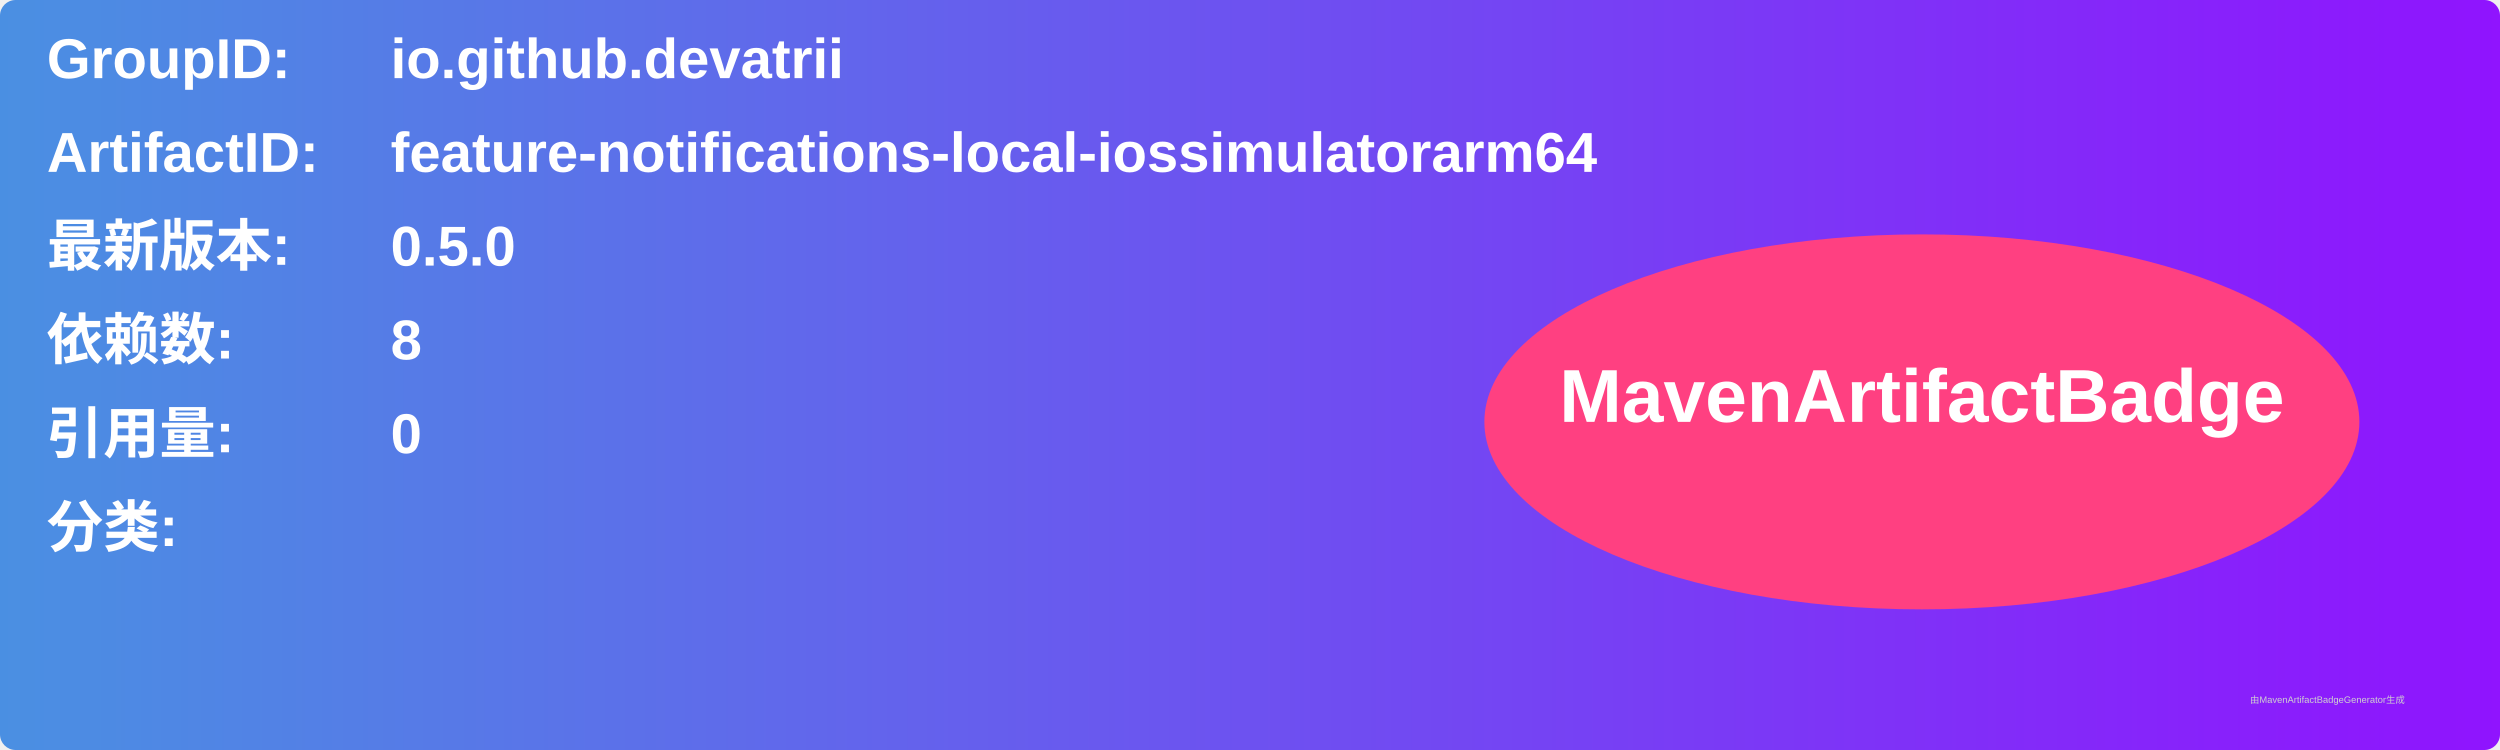
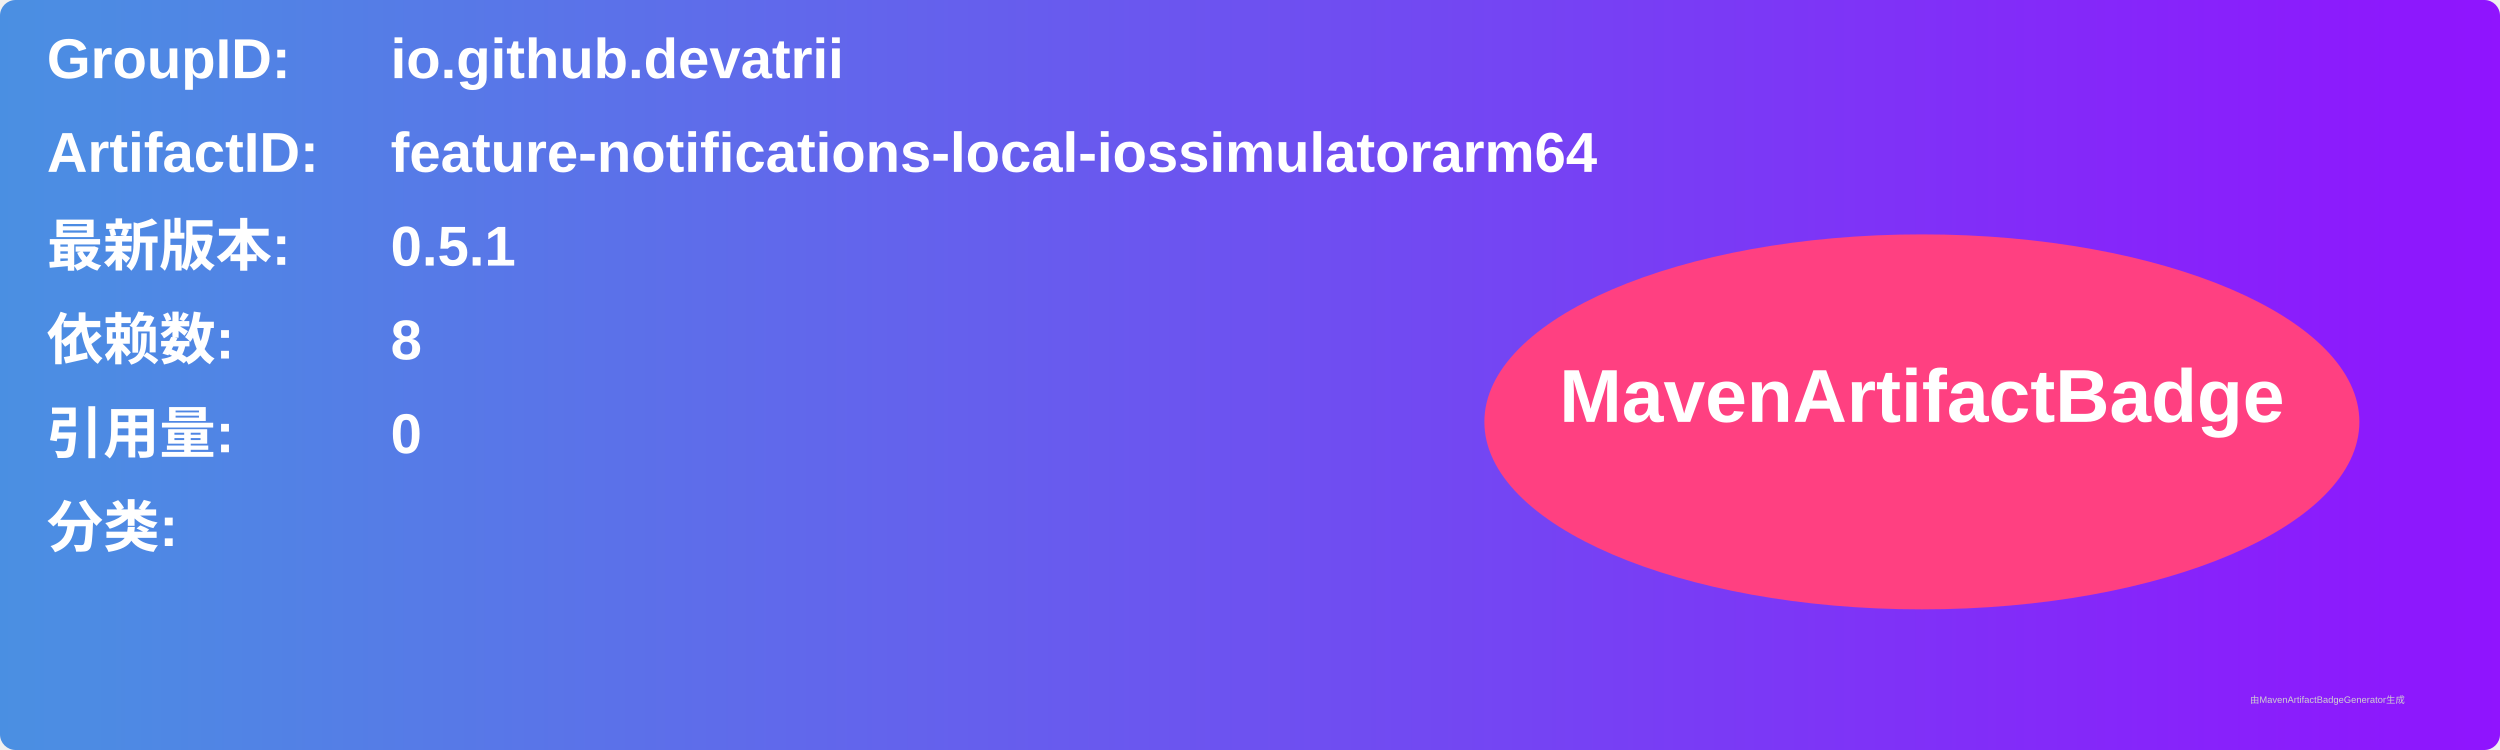
<svg xmlns="http://www.w3.org/2000/svg" width="800" height="240" viewBox="0 0 800 240">
  <linearGradient id="grad" x1="0%" y1="0%" x2="100%" y2="0%">
    <stop offset="0%" stop-color="#4a90e2" />
    <stop offset="100%" stop-color="#9013fe" />
  </linearGradient>
  <rect width="100%" height="100%" rx="5" ry="5" fill="url(#grad)" />
  <g transform="translate(15, 15)">
    <text x="0" y="10" font-family="Arial" font-size="18" fill="white" font-weight="bold" width="260">GroupID:</text>
    <text x="110" y="10" font-family="Arial" font-size="18" fill="white" font-weight="bold" width="460">io.github.devatrii</text>
    <text x="0" y="40" font-family="Arial" font-size="18" fill="white" font-weight="bold" width="260">ArtifactID:</text>
    <text x="110" y="40" font-family="Arial" font-size="18" fill="white" font-weight="bold" width="460">feature-notifications-local-iossimulatorarm64</text>
    <text x="0" y="70" font-family="Arial" font-size="18" fill="white" font-weight="bold">最新版本:</text>
    <text x="110" y="70" font-family="Arial" font-size="18" fill="white" font-weight="bold">
-       <tspan font-weight="bold">0.5.0</tspan>
+       <tspan font-weight="bold">0.5.1</tspan>
    </text>
    <text x="0" y="100" font-family="Arial" font-size="18" fill="white" font-weight="bold">依赖数: </text>
    <text x="110" y="100" font-family="Arial" font-size="18" fill="white">
      <tspan font-weight="bold">8</tspan>
    </text>
    <text x="0" y="130" font-family="Arial" font-size="18" fill="white" font-weight="bold">引用量: </text>
    <text x="110" y="130" font-family="Arial" font-size="18" fill="white">
      <tspan font-weight="bold">0</tspan>
    </text>
    <text x="0" y="160" font-family="Arial" font-size="18" fill="white" font-weight="bold">分类:</text>
    <text x="10" y="190" font-family="Arial" font-size="10" fill="white">
      <tspan font-weight="bold" />
    </text>
    <ellipse cx="600" cy="120" rx="140" ry="60" fill="#ff4081" />
    <text x="600" y="120" text-anchor="middle" font-family="Arial" font-size="24" fill="white" font-weight="bold">MavenArtifactBadge</text>
  </g>
  <text x="720" y="225" font-family="Arial" font-size="3" fill="#d0d0d0">由MavenArtifactBadgeGenerator生成</text>
</svg>
